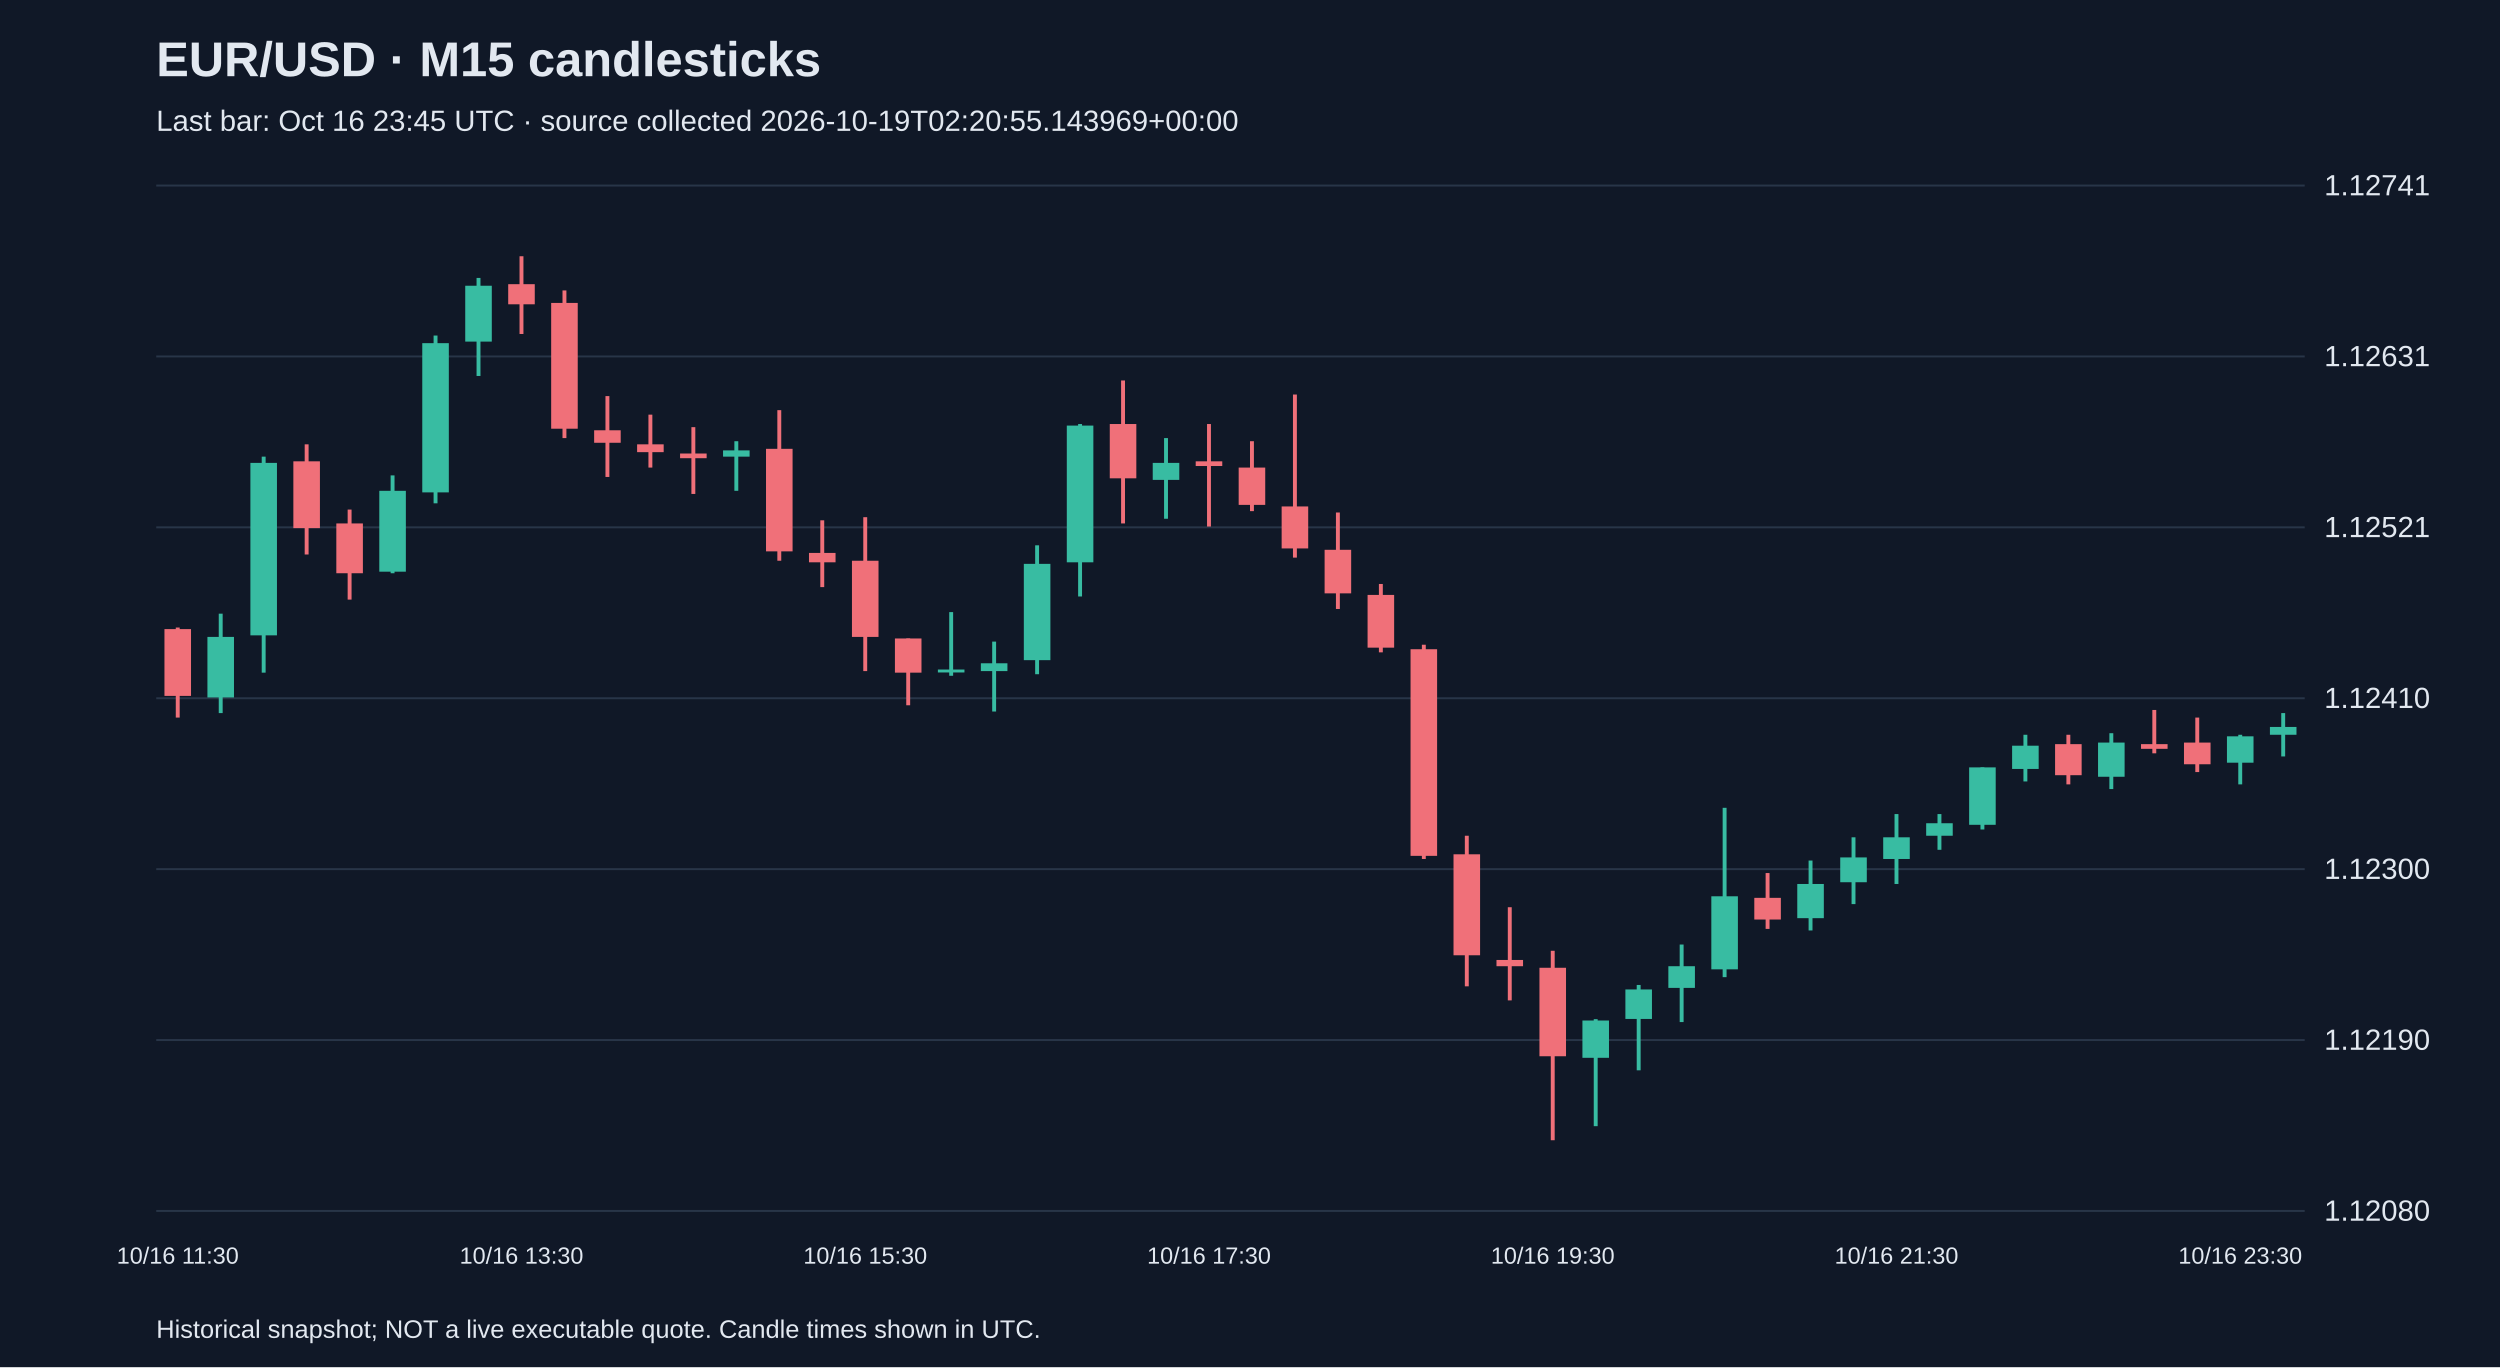
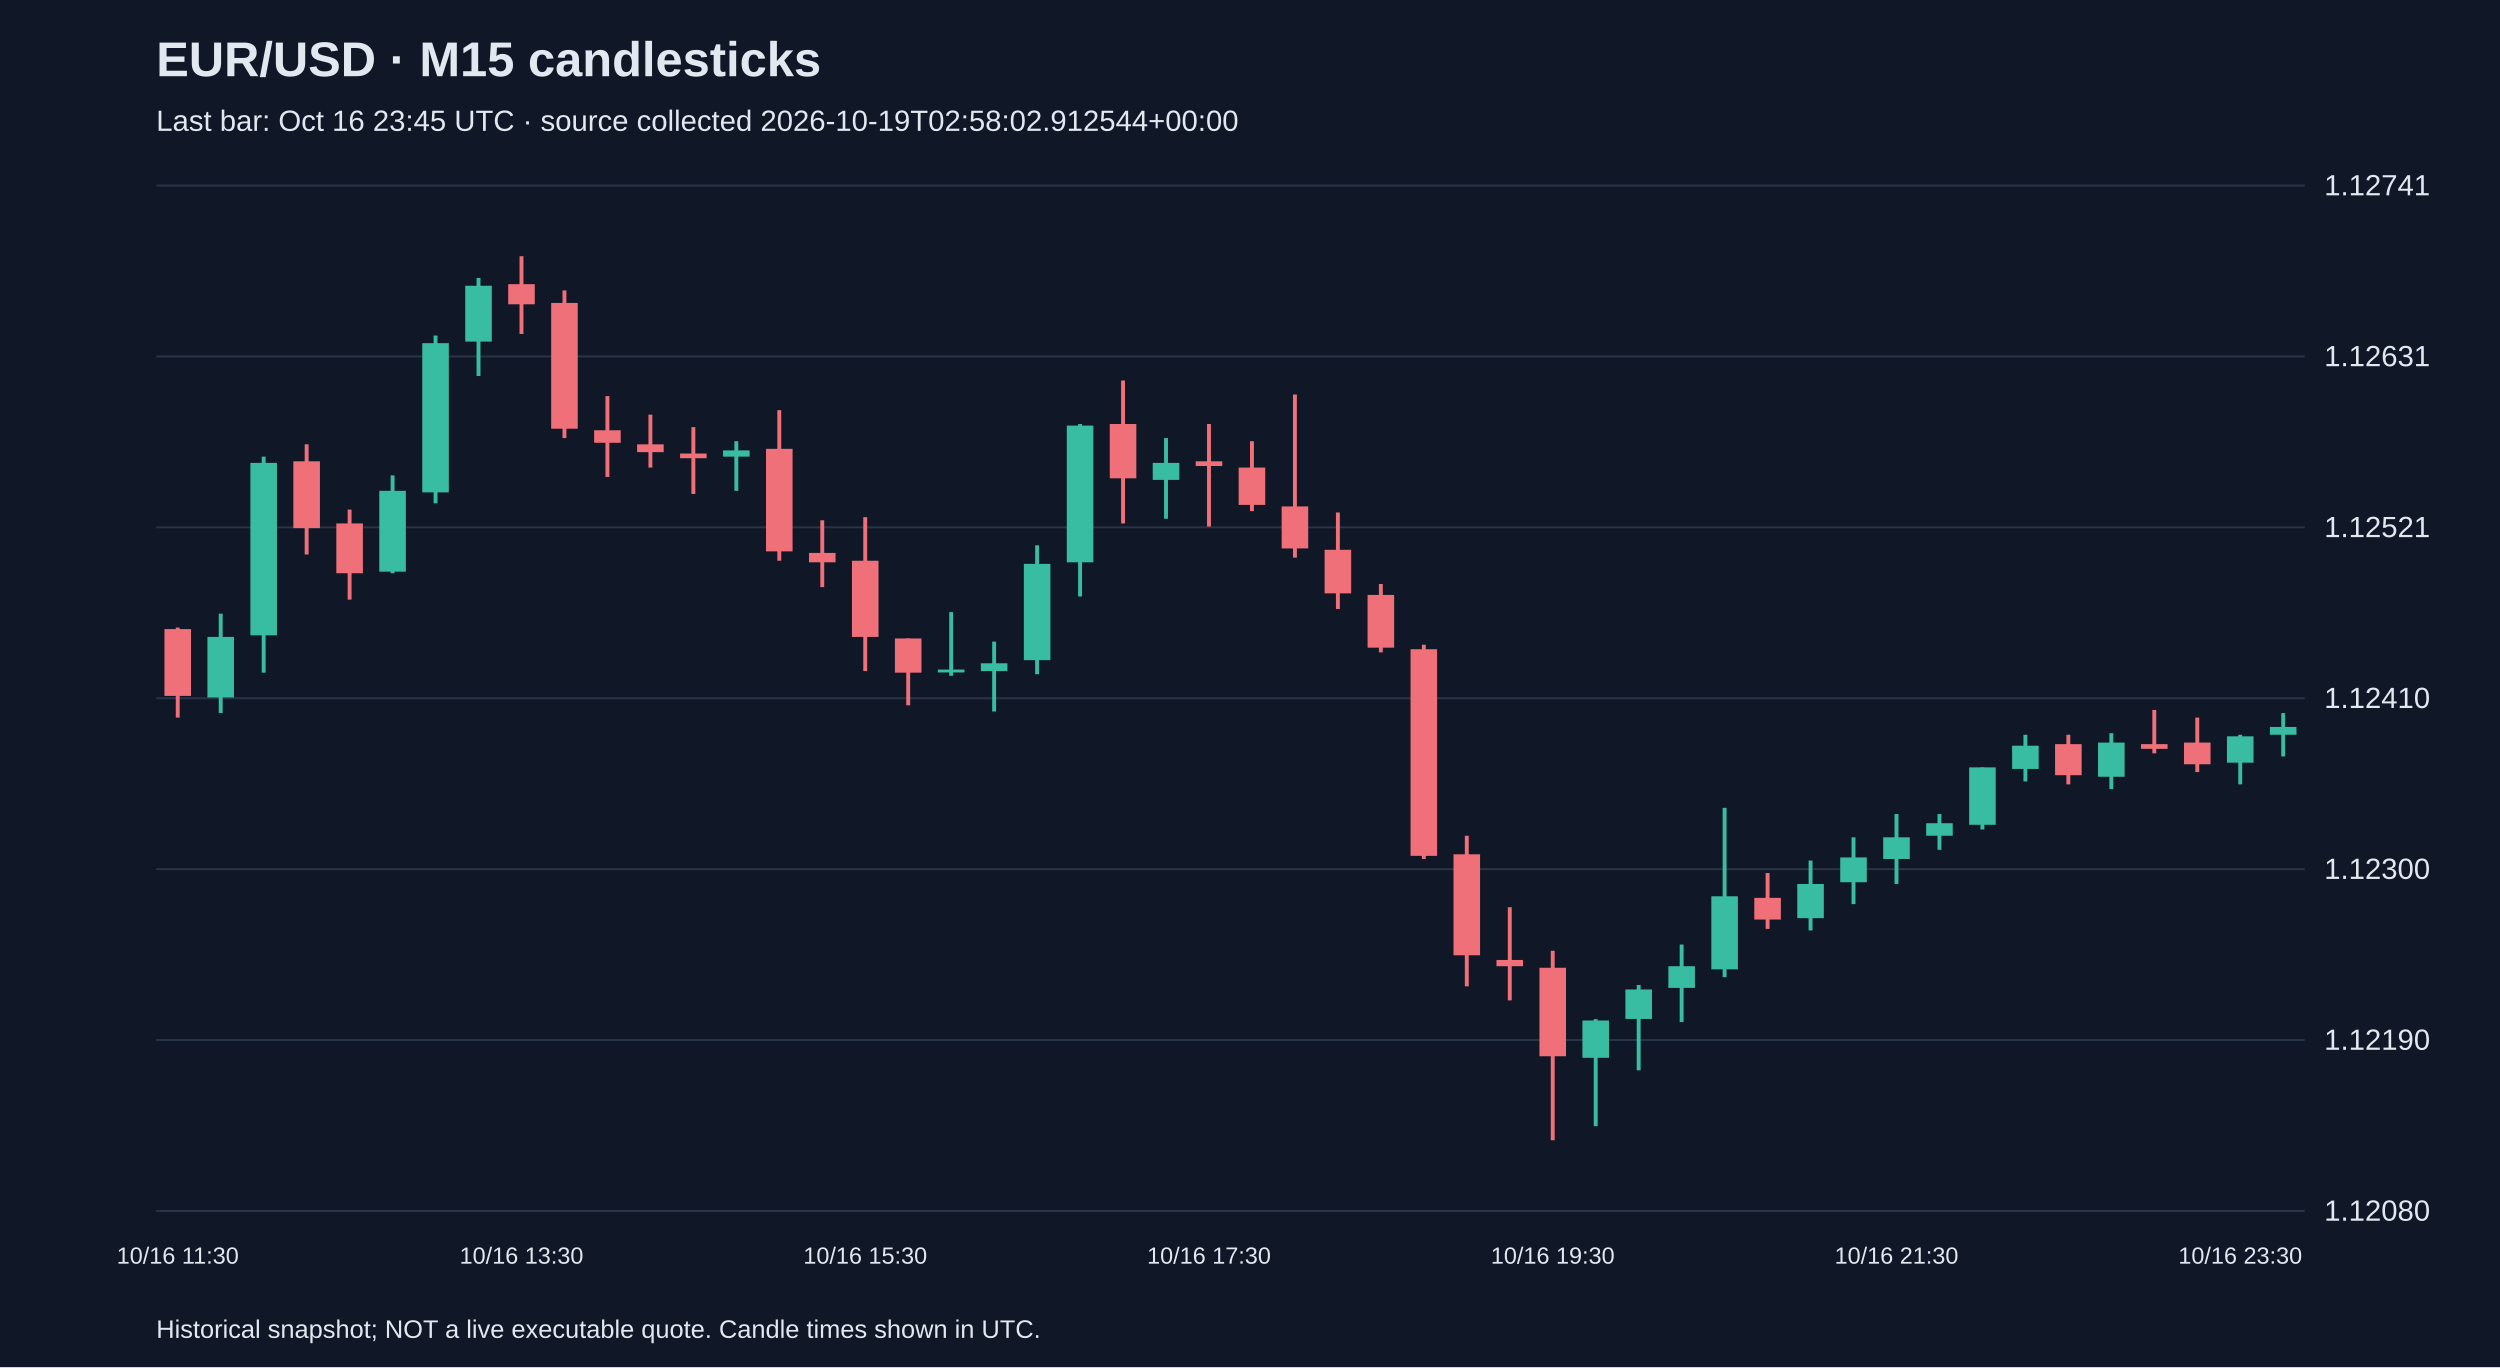
<svg xmlns="http://www.w3.org/2000/svg" viewBox="0 0 1280 700">
  <rect width="100%" height="100%" fill="#101827" />
  <style>text{font-family:Arial,sans-serif;fill:#e2e8f0}</style>
  <text x="80" y="39" font-size="25" font-weight="bold">EUR/USD · M15 candlesticks</text>
-   <text x="80" y="67" font-size="15" fill="#a6b1c5">Last bar: Oct 16 23:45 UTC · source collected 2026-10-19T02:20:55.143969+00:00</text>
+   <text x="80" y="67" font-size="15" fill="#a6b1c5">Last bar: Oct 16 23:45 UTC · source collected 2026-10-19T02:58:02.912544+00:00</text>
  <line x1="80" y1="620.0" x2="1180" y2="620.0" stroke="#283548" />
  <text x="1190" y="625.0" font-size="15">1.12080</text>
  <line x1="80" y1="532.5" x2="1180" y2="532.5" stroke="#283548" />
  <text x="1190" y="537.5" font-size="15">1.12190</text>
  <line x1="80" y1="445.0" x2="1180" y2="445.0" stroke="#283548" />
  <text x="1190" y="450.0" font-size="15">1.12300</text>
  <line x1="80" y1="357.5" x2="1180" y2="357.5" stroke="#283548" />
  <text x="1190" y="362.5" font-size="15">1.12410</text>
  <line x1="80" y1="270.0" x2="1180" y2="270.0" stroke="#283548" />
  <text x="1190" y="275.0" font-size="15">1.12521</text>
  <line x1="80" y1="182.5" x2="1180" y2="182.5" stroke="#283548" />
  <text x="1190" y="187.5" font-size="15">1.12631</text>
  <line x1="80" y1="95.0" x2="1180" y2="95.0" stroke="#283548" />
  <text x="1190" y="100.0" font-size="15">1.12741</text>
  <line x1="91.0" y1="321.3" x2="91.0" y2="367.4" stroke="#f07079" stroke-width="2" />
  <rect x="84.2" y="322.1" width="13.6" height="34.2" fill="#f07079" />
  <text x="91.0" y="647" text-anchor="middle" font-size="12">10/16 11:30</text>
  <line x1="113.0" y1="314.2" x2="113.0" y2="365.1" stroke="#38bca2" stroke-width="2" />
  <rect x="106.2" y="326.1" width="13.6" height="31.0" fill="#38bca2" />
  <line x1="135.0" y1="233.8" x2="135.0" y2="344.4" stroke="#38bca2" stroke-width="2" />
  <rect x="128.2" y="237.0" width="13.6" height="88.3" fill="#38bca2" />
  <line x1="157.0" y1="227.5" x2="157.0" y2="283.9" stroke="#f07079" stroke-width="2" />
  <rect x="150.2" y="236.2" width="13.6" height="34.2" fill="#f07079" />
  <line x1="179.0" y1="260.9" x2="179.0" y2="307.0" stroke="#f07079" stroke-width="2" />
  <rect x="172.2" y="268.0" width="13.6" height="25.5" fill="#f07079" />
  <line x1="201.0" y1="243.4" x2="201.0" y2="293.5" stroke="#38bca2" stroke-width="2" />
  <rect x="194.2" y="251.3" width="13.6" height="41.4" fill="#38bca2" />
  <line x1="223.0" y1="171.8" x2="223.0" y2="257.7" stroke="#38bca2" stroke-width="2" />
  <rect x="216.2" y="175.7" width="13.6" height="76.4" fill="#38bca2" />
  <line x1="245.0" y1="142.3" x2="245.0" y2="192.5" stroke="#38bca2" stroke-width="2" />
  <rect x="238.2" y="146.3" width="13.6" height="28.6" fill="#38bca2" />
  <line x1="267.0" y1="131.2" x2="267.0" y2="171.0" stroke="#f07079" stroke-width="2" />
  <rect x="260.2" y="145.5" width="13.6" height="10.3" fill="#f07079" />
  <text x="267.0" y="647" text-anchor="middle" font-size="12">10/16 13:30</text>
  <line x1="289.0" y1="148.7" x2="289.0" y2="224.3" stroke="#f07079" stroke-width="2" />
  <rect x="282.2" y="155.1" width="13.6" height="64.4" fill="#f07079" />
  <line x1="311.0" y1="202.8" x2="311.0" y2="244.2" stroke="#f07079" stroke-width="2" />
  <rect x="304.2" y="220.3" width="13.6" height="6.4" fill="#f07079" />
  <line x1="333.0" y1="212.3" x2="333.0" y2="239.4" stroke="#f07079" stroke-width="2" />
  <rect x="326.2" y="227.5" width="13.6" height="4.0" fill="#f07079" />
  <line x1="355.0" y1="218.7" x2="355.0" y2="252.9" stroke="#f07079" stroke-width="2" />
  <rect x="348.2" y="232.2" width="13.6" height="2.4" fill="#f07079" />
  <line x1="377.0" y1="225.9" x2="377.0" y2="251.3" stroke="#38bca2" stroke-width="2" />
  <rect x="370.2" y="230.6" width="13.6" height="3.2" fill="#38bca2" />
  <line x1="399.0" y1="210.0" x2="399.0" y2="287.1" stroke="#f07079" stroke-width="2" />
  <rect x="392.2" y="229.8" width="13.6" height="52.5" fill="#f07079" />
  <line x1="421.0" y1="266.4" x2="421.0" y2="300.6" stroke="#f07079" stroke-width="2" />
  <rect x="414.2" y="283.1" width="13.6" height="4.8" fill="#f07079" />
  <line x1="443.0" y1="264.8" x2="443.0" y2="343.6" stroke="#f07079" stroke-width="2" />
  <rect x="436.2" y="287.1" width="13.6" height="39.0" fill="#f07079" />
  <text x="443.0" y="647" text-anchor="middle" font-size="12">10/16 15:30</text>
  <line x1="465.0" y1="326.9" x2="465.0" y2="361.1" stroke="#f07079" stroke-width="2" />
  <rect x="458.2" y="326.9" width="13.6" height="17.5" fill="#f07079" />
  <line x1="487.0" y1="313.4" x2="487.0" y2="346.0" stroke="#38bca2" stroke-width="2" />
  <rect x="480.2" y="342.8" width="13.6" height="1.5" fill="#38bca2" />
  <line x1="509.0" y1="328.5" x2="509.0" y2="364.3" stroke="#38bca2" stroke-width="2" />
  <rect x="502.2" y="339.6" width="13.6" height="4.0" fill="#38bca2" />
  <line x1="531.0" y1="279.2" x2="531.0" y2="345.2" stroke="#38bca2" stroke-width="2" />
  <rect x="524.2" y="288.7" width="13.6" height="49.3" fill="#38bca2" />
  <line x1="553.0" y1="217.1" x2="553.0" y2="305.4" stroke="#38bca2" stroke-width="2" />
  <rect x="546.2" y="217.9" width="13.6" height="70.0" fill="#38bca2" />
  <line x1="575.0" y1="194.8" x2="575.0" y2="268.0" stroke="#f07079" stroke-width="2" />
  <rect x="568.2" y="217.1" width="13.6" height="27.8" fill="#f07079" />
  <line x1="597.0" y1="224.3" x2="597.0" y2="265.6" stroke="#38bca2" stroke-width="2" />
  <rect x="590.2" y="237.0" width="13.6" height="8.7" fill="#38bca2" />
  <line x1="619.0" y1="217.1" x2="619.0" y2="269.6" stroke="#f07079" stroke-width="2" />
  <rect x="612.2" y="236.2" width="13.6" height="2.4" fill="#f07079" />
  <text x="619.0" y="647" text-anchor="middle" font-size="12">10/16 17:30</text>
  <line x1="641.0" y1="225.9" x2="641.0" y2="261.7" stroke="#f07079" stroke-width="2" />
  <rect x="634.2" y="239.4" width="13.6" height="19.1" fill="#f07079" />
  <line x1="663.0" y1="202.0" x2="663.0" y2="285.5" stroke="#f07079" stroke-width="2" />
  <rect x="656.2" y="259.3" width="13.6" height="21.5" fill="#f07079" />
  <line x1="685.0" y1="262.4" x2="685.0" y2="311.8" stroke="#f07079" stroke-width="2" />
  <rect x="678.2" y="281.5" width="13.6" height="22.3" fill="#f07079" />
  <line x1="707.0" y1="299.0" x2="707.0" y2="334.0" stroke="#f07079" stroke-width="2" />
  <rect x="700.2" y="304.6" width="13.6" height="27.0" fill="#f07079" />
  <line x1="729.0" y1="330.1" x2="729.0" y2="439.8" stroke="#f07079" stroke-width="2" />
  <rect x="722.2" y="332.4" width="13.6" height="105.8" fill="#f07079" />
  <line x1="751.0" y1="427.9" x2="751.0" y2="505.0" stroke="#f07079" stroke-width="2" />
  <rect x="744.2" y="437.4" width="13.6" height="51.7" fill="#f07079" />
  <line x1="773.0" y1="464.5" x2="773.0" y2="512.2" stroke="#f07079" stroke-width="2" />
  <rect x="766.2" y="491.5" width="13.6" height="3.2" fill="#f07079" />
  <line x1="795.0" y1="486.8" x2="795.0" y2="583.8" stroke="#f07079" stroke-width="2" />
  <rect x="788.2" y="495.5" width="13.6" height="45.3" fill="#f07079" />
  <text x="795.0" y="647" text-anchor="middle" font-size="12">10/16 19:30</text>
  <line x1="817.0" y1="521.8" x2="817.0" y2="576.6" stroke="#38bca2" stroke-width="2" />
  <rect x="810.2" y="522.5" width="13.6" height="19.1" fill="#38bca2" />
  <line x1="839.0" y1="504.3" x2="839.0" y2="548.0" stroke="#38bca2" stroke-width="2" />
  <rect x="832.2" y="506.6" width="13.6" height="15.1" fill="#38bca2" />
  <line x1="861.0" y1="483.6" x2="861.0" y2="523.3" stroke="#38bca2" stroke-width="2" />
  <rect x="854.2" y="494.7" width="13.6" height="11.1" fill="#38bca2" />
  <line x1="883.0" y1="413.6" x2="883.0" y2="500.3" stroke="#38bca2" stroke-width="2" />
  <rect x="876.2" y="458.9" width="13.6" height="37.4" fill="#38bca2" />
  <line x1="905.0" y1="447.0" x2="905.0" y2="475.6" stroke="#f07079" stroke-width="2" />
  <rect x="898.2" y="459.7" width="13.6" height="11.1" fill="#f07079" />
  <line x1="927.0" y1="440.6" x2="927.0" y2="476.4" stroke="#38bca2" stroke-width="2" />
  <rect x="920.2" y="452.6" width="13.6" height="17.5" fill="#38bca2" />
  <line x1="949.0" y1="428.7" x2="949.0" y2="462.9" stroke="#38bca2" stroke-width="2" />
  <rect x="942.2" y="439.0" width="13.6" height="12.7" fill="#38bca2" />
  <line x1="971.0" y1="416.8" x2="971.0" y2="452.6" stroke="#38bca2" stroke-width="2" />
  <rect x="964.2" y="428.7" width="13.6" height="11.1" fill="#38bca2" />
  <text x="971.0" y="647" text-anchor="middle" font-size="12">10/16 21:30</text>
  <line x1="993.0" y1="416.8" x2="993.0" y2="435.1" stroke="#38bca2" stroke-width="2" />
  <rect x="986.2" y="421.5" width="13.6" height="6.4" fill="#38bca2" />
  <line x1="1015.0" y1="392.9" x2="1015.0" y2="424.7" stroke="#38bca2" stroke-width="2" />
  <rect x="1008.2" y="392.9" width="13.6" height="29.4" fill="#38bca2" />
  <line x1="1037.0" y1="376.2" x2="1037.0" y2="400.1" stroke="#38bca2" stroke-width="2" />
  <rect x="1030.2" y="381.8" width="13.6" height="11.9" fill="#38bca2" />
  <line x1="1059.0" y1="376.2" x2="1059.0" y2="401.6" stroke="#f07079" stroke-width="2" />
  <rect x="1052.2" y="381.0" width="13.6" height="15.9" fill="#f07079" />
  <line x1="1081.0" y1="375.4" x2="1081.0" y2="404.0" stroke="#38bca2" stroke-width="2" />
  <rect x="1074.2" y="380.2" width="13.6" height="17.5" fill="#38bca2" />
  <line x1="1103.0" y1="363.5" x2="1103.0" y2="385.7" stroke="#f07079" stroke-width="2" />
  <rect x="1096.2" y="381.0" width="13.6" height="2.4" fill="#f07079" />
  <line x1="1125.0" y1="367.4" x2="1125.0" y2="395.3" stroke="#f07079" stroke-width="2" />
  <rect x="1118.2" y="380.2" width="13.6" height="11.1" fill="#f07079" />
  <line x1="1147.0" y1="376.2" x2="1147.0" y2="401.6" stroke="#38bca2" stroke-width="2" />
  <rect x="1140.2" y="377.0" width="13.6" height="13.5" fill="#38bca2" />
  <text x="1147.0" y="647" text-anchor="middle" font-size="12">10/16 23:30</text>
  <line x1="1169.0" y1="365.1" x2="1169.0" y2="387.3" stroke="#38bca2" stroke-width="2" />
  <rect x="1162.2" y="372.2" width="13.6" height="4.0" fill="#38bca2" />
  <text x="80" y="685" font-size="13">Historical snapshot; NOT a live executable quote. Candle times shown in UTC.</text>
</svg>
